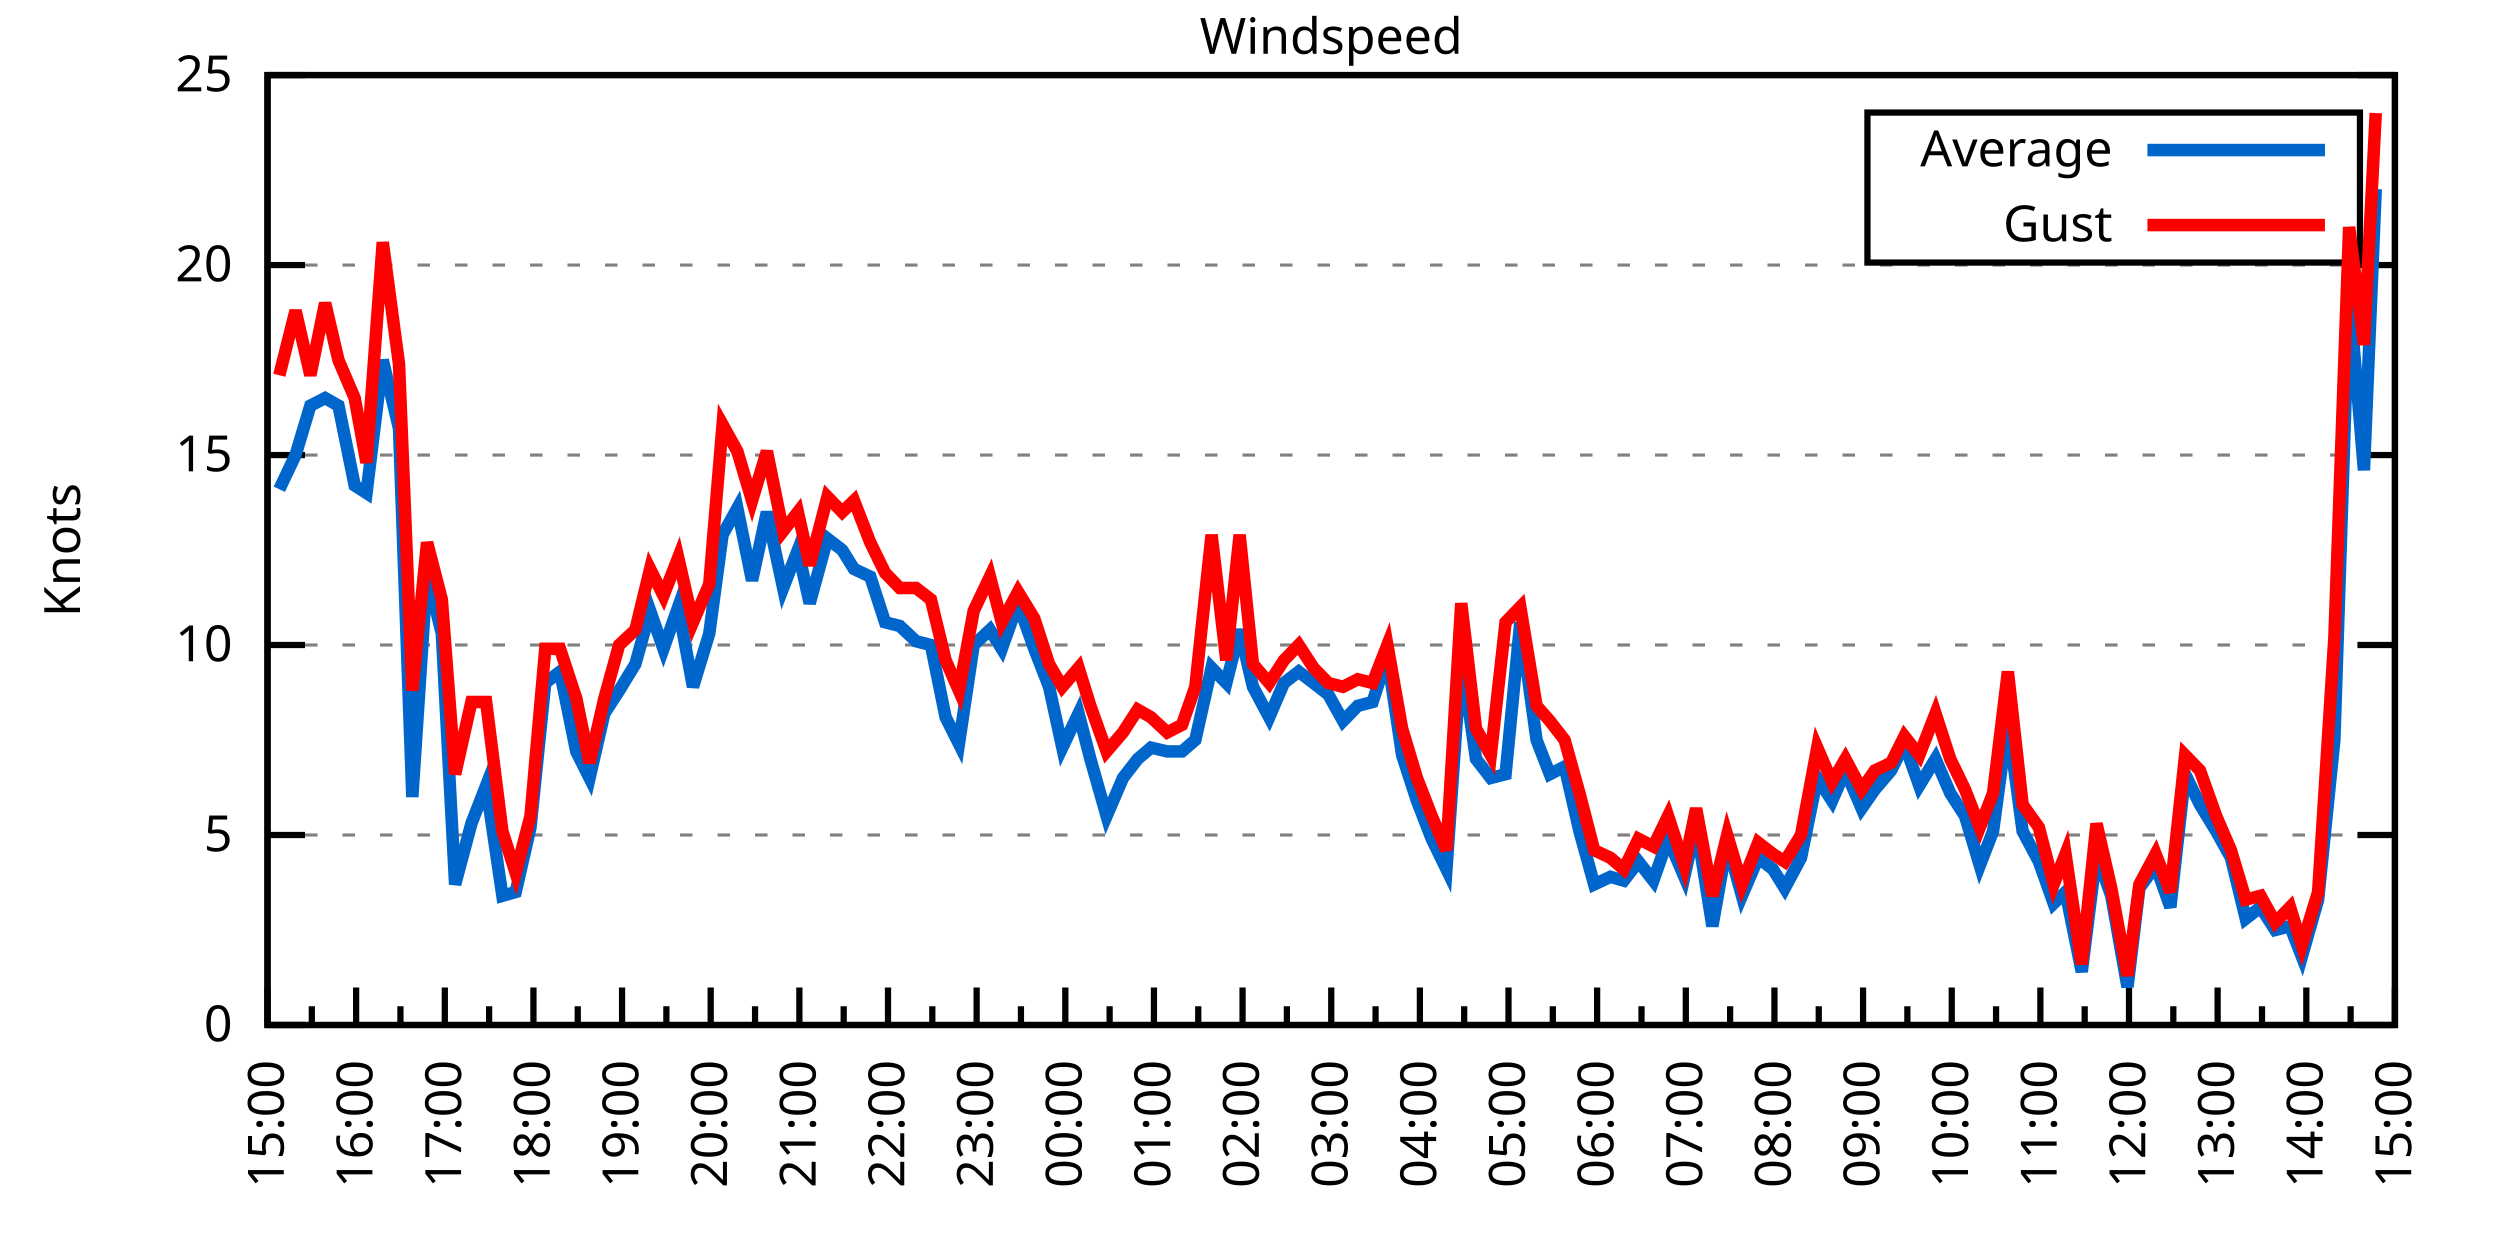
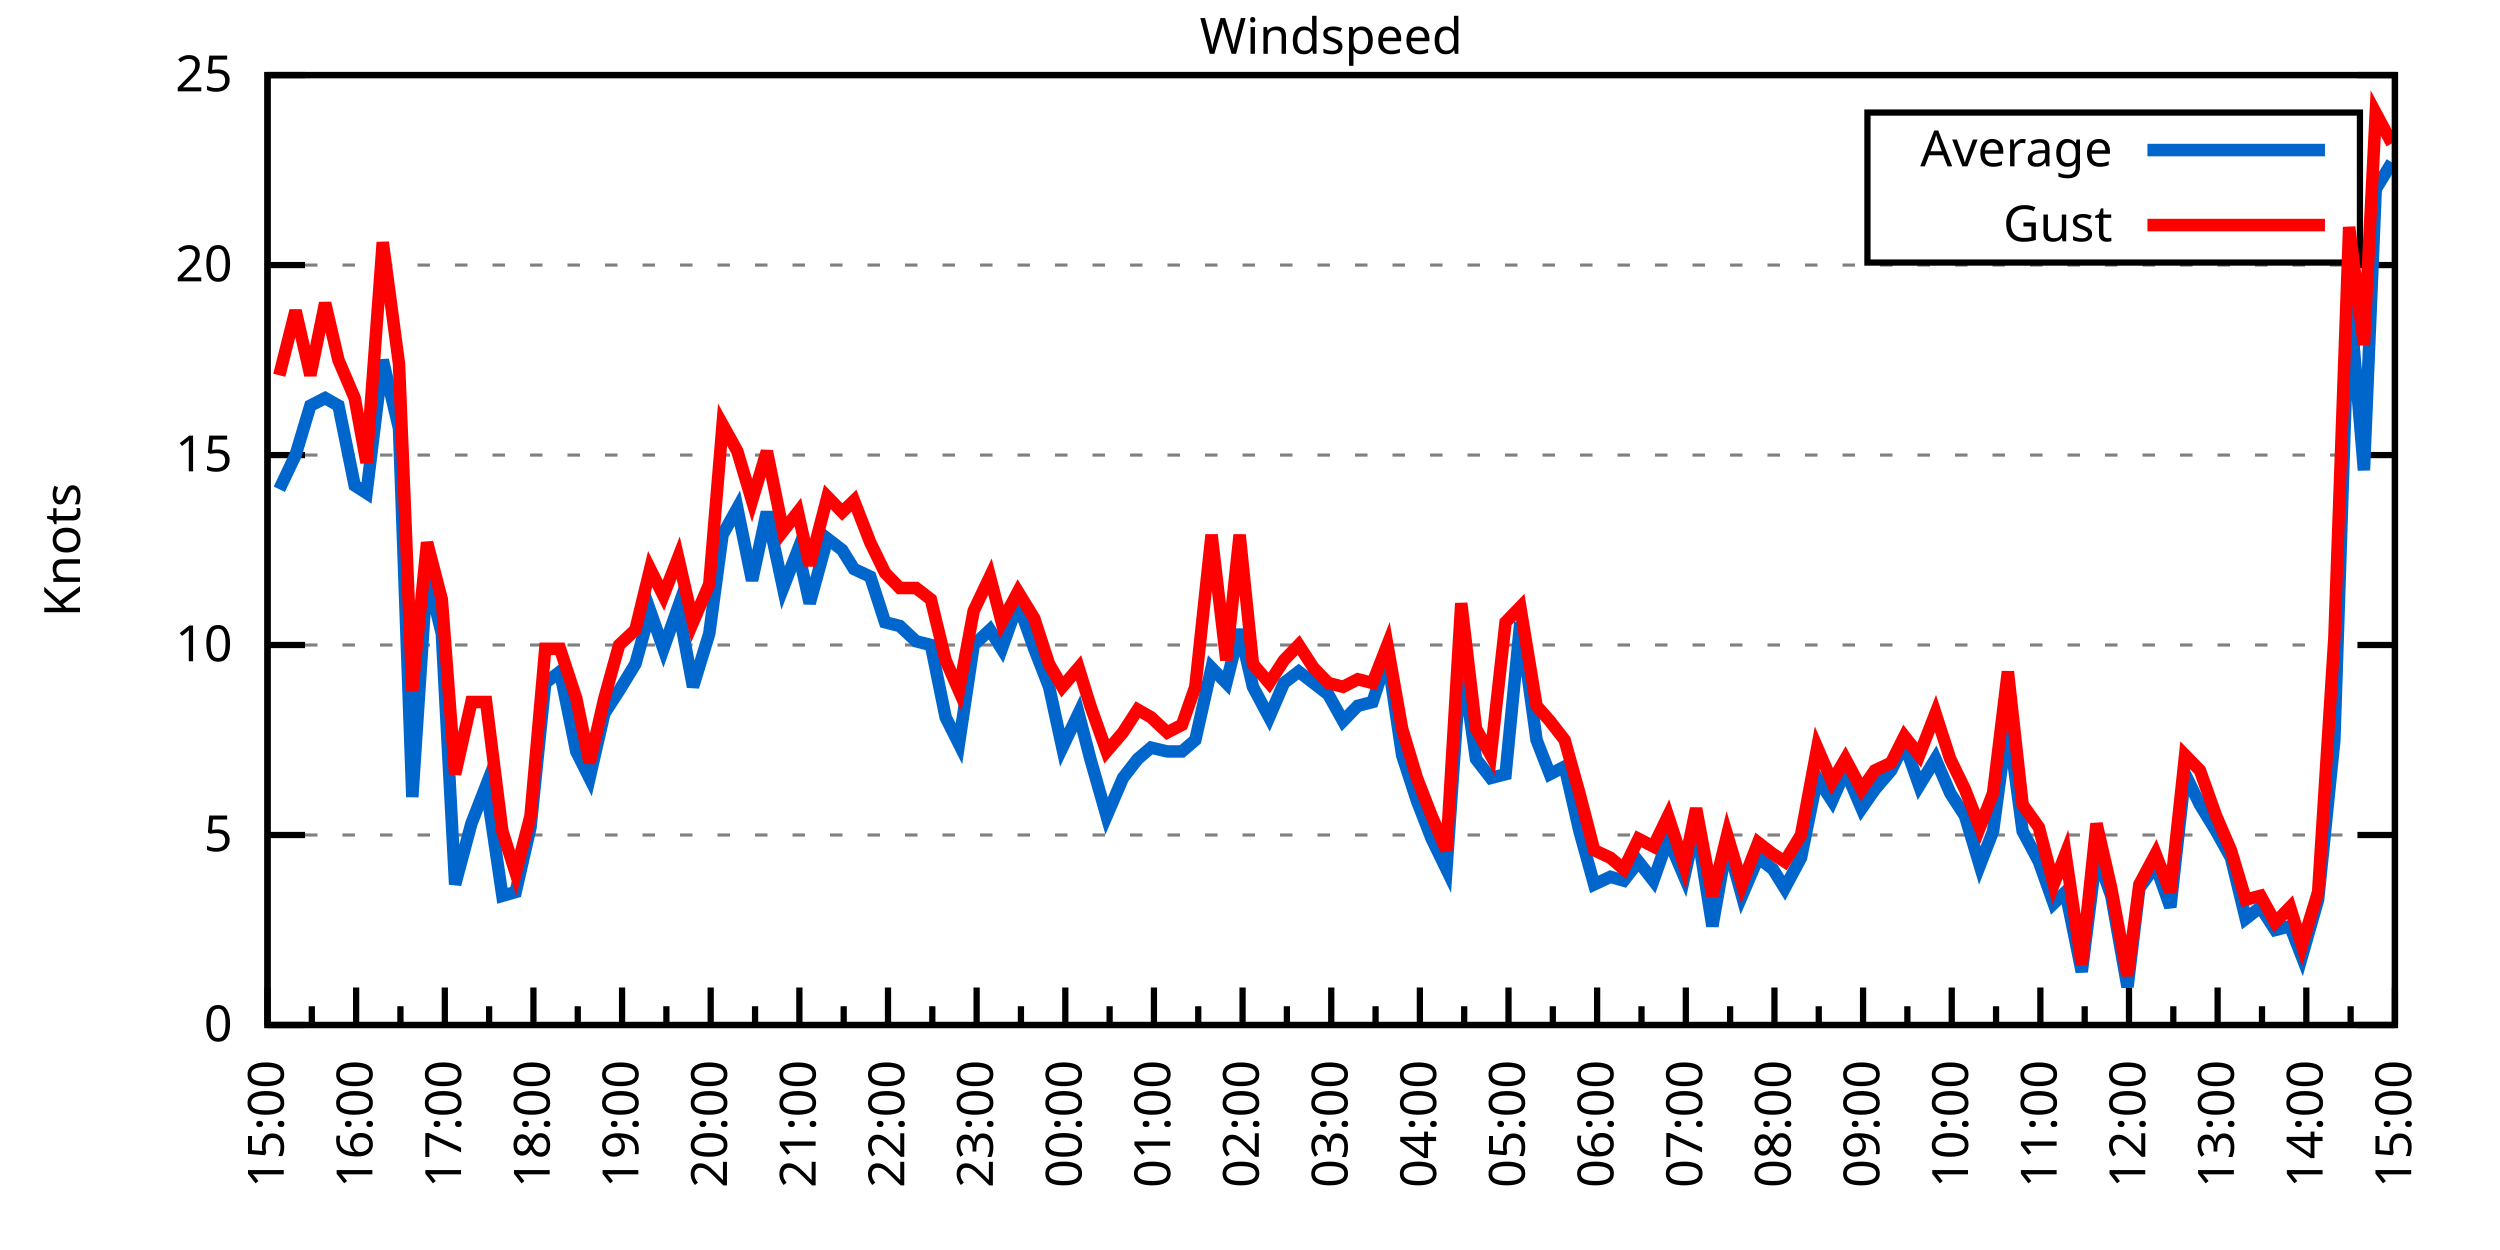
<svg xmlns="http://www.w3.org/2000/svg" xmlns:xlink="http://www.w3.org/1999/xlink" width="400" height="200" viewBox="0 0 400 200">
  <g id="gnuplot_canvas">
    <rect x="0" y="0" width="400" height="200" fill="none" />
    <defs>
      <circle id="gpDot" r="0.5" stroke-width="0.5" stroke="currentColor" />
      <path id="gpPt0" stroke-width="0.333" stroke="currentColor" d="M-1,0 h2 M0,-1 v2" />
      <path id="gpPt1" stroke-width="0.333" stroke="currentColor" d="M-1,-1 L1,1 M1,-1 L-1,1" />
      <path id="gpPt2" stroke-width="0.333" stroke="currentColor" d="M-1,0 L1,0 M0,-1 L0,1 M-1,-1 L1,1 M-1,1 L1,-1" />
      <rect id="gpPt3" stroke-width="0.333" stroke="currentColor" x="-1" y="-1" width="2" height="2" />
      <rect id="gpPt4" stroke-width="0.333" stroke="currentColor" fill="currentColor" x="-1" y="-1" width="2" height="2" />
      <circle id="gpPt5" stroke-width="0.333" stroke="currentColor" cx="0" cy="0" r="1" />
      <use xlink:href="#gpPt5" id="gpPt6" fill="currentColor" stroke="none" />
      <path id="gpPt7" stroke-width="0.333" stroke="currentColor" d="M0,-1.33 L-1.33,0.67 L1.33,0.67 z" />
      <use xlink:href="#gpPt7" id="gpPt8" fill="currentColor" stroke="none" />
      <use xlink:href="#gpPt7" id="gpPt9" stroke="currentColor" transform="rotate(180)" />
      <use xlink:href="#gpPt9" id="gpPt10" fill="currentColor" stroke="none" />
      <use xlink:href="#gpPt3" id="gpPt11" stroke="currentColor" transform="rotate(45)" />
      <use xlink:href="#gpPt11" id="gpPt12" fill="currentColor" stroke="none" />
      <path id="gpPt13" stroke-width="0.333" stroke="currentColor" d="M0,1.330 L1.265,0.411 L0.782,-1.067 L-0.782,-1.076 L-1.265,0.411 z" />
      <use xlink:href="#gpPt13" id="gpPt14" fill="currentColor" stroke="none" />
      <filter id="textbox" filterUnits="objectBoundingBox" x="0" y="0" height="1" width="1">
        <feFlood flood-color="white" flood-opacity="1" result="bgnd" />
        <feComposite in="SourceGraphic" in2="bgnd" operator="atop" />
      </filter>
      <filter id="greybox" filterUnits="objectBoundingBox" x="0" y="0" height="1" width="1">
        <feFlood flood-color="lightgrey" flood-opacity="1" result="grey" />
        <feComposite in="SourceGraphic" in2="grey" operator="atop" />
      </filter>
    </defs>
    <g fill="none" color="white" stroke="currentColor" stroke-width="1.00" stroke-linecap="butt" stroke-linejoin="miter">
</g>
    <g fill="none" color="black" stroke="currentColor" stroke-width="1.00" stroke-linecap="butt" stroke-linejoin="miter">
      <g stroke="none" shape-rendering="crispEdges">
        <polygon fill="rgb(255, 255, 255)" points="42.80,164.00 383.18,164.00 383.18,12.02 42.80,12.02 " />
      </g>
    </g>
    <g fill="none" color="black" stroke="currentColor" stroke-width="1.00" stroke-linecap="butt" stroke-linejoin="miter">
</g>
    <g fill="none" color="black" stroke="black" stroke-width="0.50" stroke-linecap="butt" stroke-linejoin="miter">
</g>
    <g fill="none" color="gray" stroke="currentColor" stroke-width="0.50" stroke-linecap="butt" stroke-linejoin="miter">
      <path stroke="gray" stroke-dasharray="2,4" class="gridline" d="M42.80,164.00 L383.19,164.00  " />
    </g>
    <g fill="none" color="gray" stroke="gray" stroke-width="1.00" stroke-linecap="butt" stroke-linejoin="miter">
</g>
    <g fill="none" color="black" stroke="currentColor" stroke-width="1.00" stroke-linecap="butt" stroke-linejoin="miter">
      <path stroke="black" d="M42.80,164.00 L48.80,164.00 M383.19,164.00 L377.19,164.00  " />
      <g transform="translate(37.20,166.60)" stroke="none" fill="black" font-family="Sans" font-size="8.00" text-anchor="end">
        <text>
          <tspan font-family="Sans"> 0</tspan>
        </text>
      </g>
    </g>
    <g fill="none" color="black" stroke="currentColor" stroke-width="1.00" stroke-linecap="butt" stroke-linejoin="miter">
</g>
    <g fill="none" color="black" stroke="black" stroke-width="0.50" stroke-linecap="butt" stroke-linejoin="miter">
</g>
    <g fill="none" color="gray" stroke="currentColor" stroke-width="0.50" stroke-linecap="butt" stroke-linejoin="miter">
      <path stroke="gray" stroke-dasharray="2,4" class="gridline" d="M42.80,133.60 L383.19,133.60  " />
    </g>
    <g fill="none" color="gray" stroke="gray" stroke-width="1.00" stroke-linecap="butt" stroke-linejoin="miter">
</g>
    <g fill="none" color="black" stroke="currentColor" stroke-width="1.00" stroke-linecap="butt" stroke-linejoin="miter">
      <path stroke="black" d="M42.80,133.60 L48.80,133.60 M383.19,133.60 L377.19,133.60  " />
      <g transform="translate(37.20,136.20)" stroke="none" fill="black" font-family="Sans" font-size="8.00" text-anchor="end">
        <text>
          <tspan font-family="Sans"> 5</tspan>
        </text>
      </g>
    </g>
    <g fill="none" color="black" stroke="currentColor" stroke-width="1.00" stroke-linecap="butt" stroke-linejoin="miter">
</g>
    <g fill="none" color="black" stroke="black" stroke-width="0.50" stroke-linecap="butt" stroke-linejoin="miter">
</g>
    <g fill="none" color="gray" stroke="currentColor" stroke-width="0.50" stroke-linecap="butt" stroke-linejoin="miter">
      <path stroke="gray" stroke-dasharray="2,4" class="gridline" d="M42.80,103.20 L383.19,103.20  " />
    </g>
    <g fill="none" color="gray" stroke="gray" stroke-width="1.00" stroke-linecap="butt" stroke-linejoin="miter">
</g>
    <g fill="none" color="black" stroke="currentColor" stroke-width="1.00" stroke-linecap="butt" stroke-linejoin="miter">
      <path stroke="black" d="M42.80,103.20 L48.80,103.20 M383.19,103.20 L377.19,103.20  " />
      <g transform="translate(37.20,105.80)" stroke="none" fill="black" font-family="Sans" font-size="8.00" text-anchor="end">
        <text>
          <tspan font-family="Sans"> 10</tspan>
        </text>
      </g>
    </g>
    <g fill="none" color="black" stroke="currentColor" stroke-width="1.00" stroke-linecap="butt" stroke-linejoin="miter">
</g>
    <g fill="none" color="black" stroke="black" stroke-width="0.50" stroke-linecap="butt" stroke-linejoin="miter">
</g>
    <g fill="none" color="gray" stroke="currentColor" stroke-width="0.50" stroke-linecap="butt" stroke-linejoin="miter">
      <path stroke="gray" stroke-dasharray="2,4" class="gridline" d="M42.80,72.81 L383.19,72.81  " />
    </g>
    <g fill="none" color="gray" stroke="gray" stroke-width="1.00" stroke-linecap="butt" stroke-linejoin="miter">
</g>
    <g fill="none" color="black" stroke="currentColor" stroke-width="1.00" stroke-linecap="butt" stroke-linejoin="miter">
      <path stroke="black" d="M42.80,72.81 L48.80,72.81 M383.19,72.81 L377.19,72.81  " />
      <g transform="translate(37.20,75.41)" stroke="none" fill="black" font-family="Sans" font-size="8.00" text-anchor="end">
        <text>
          <tspan font-family="Sans"> 15</tspan>
        </text>
      </g>
    </g>
    <g fill="none" color="black" stroke="currentColor" stroke-width="1.00" stroke-linecap="butt" stroke-linejoin="miter">
</g>
    <g fill="none" color="black" stroke="black" stroke-width="0.50" stroke-linecap="butt" stroke-linejoin="miter">
</g>
    <g fill="none" color="gray" stroke="currentColor" stroke-width="0.50" stroke-linecap="butt" stroke-linejoin="miter">
      <path stroke="gray" stroke-dasharray="2,4" class="gridline" d="M42.80,42.41 L383.19,42.41  " />
    </g>
    <g fill="none" color="gray" stroke="gray" stroke-width="1.00" stroke-linecap="butt" stroke-linejoin="miter">
</g>
    <g fill="none" color="black" stroke="currentColor" stroke-width="1.00" stroke-linecap="butt" stroke-linejoin="miter">
      <path stroke="black" d="M42.80,42.41 L48.80,42.41 M383.19,42.41 L377.19,42.41  " />
      <g transform="translate(37.20,45.01)" stroke="none" fill="black" font-family="Sans" font-size="8.00" text-anchor="end">
        <text>
          <tspan font-family="Sans"> 20</tspan>
        </text>
      </g>
    </g>
    <g fill="none" color="black" stroke="currentColor" stroke-width="1.00" stroke-linecap="butt" stroke-linejoin="miter">
</g>
    <g fill="none" color="black" stroke="black" stroke-width="0.50" stroke-linecap="butt" stroke-linejoin="miter">
</g>
    <g fill="none" color="gray" stroke="currentColor" stroke-width="0.50" stroke-linecap="butt" stroke-linejoin="miter">
      <path stroke="gray" stroke-dasharray="2,4" class="gridline" d="M42.80,12.01 L383.19,12.01  " />
    </g>
    <g fill="none" color="gray" stroke="gray" stroke-width="1.00" stroke-linecap="butt" stroke-linejoin="miter">
</g>
    <g fill="none" color="black" stroke="currentColor" stroke-width="1.00" stroke-linecap="butt" stroke-linejoin="miter">
      <path stroke="black" d="M42.80,12.01 L48.80,12.01 M383.19,12.01 L377.19,12.01  " />
      <g transform="translate(37.20,14.61)" stroke="none" fill="black" font-family="Sans" font-size="8.00" text-anchor="end">
        <text>
          <tspan font-family="Sans"> 25</tspan>
        </text>
      </g>
    </g>
    <g fill="none" color="black" stroke="currentColor" stroke-width="1.00" stroke-linecap="butt" stroke-linejoin="miter">
      <path stroke="black" d="M42.80,164.00 L42.80,158.00  " />
      <g transform="translate(45.40,169.60) rotate(270)" stroke="none" fill="black" font-family="Sans" font-size="8.00" text-anchor="end">
        <text>
          <tspan font-family="Sans">15:00</tspan>
        </text>
      </g>
    </g>
    <g fill="none" color="black" stroke="currentColor" stroke-width="1.00" stroke-linecap="butt" stroke-linejoin="miter">
      <path stroke="black" d="M49.89,164.00 L49.89,161.00 M56.98,164.00 L56.98,158.00  " />
      <g transform="translate(59.58,169.60) rotate(270)" stroke="none" fill="black" font-family="Sans" font-size="8.00" text-anchor="end">
        <text>
          <tspan font-family="Sans">16:00</tspan>
        </text>
      </g>
    </g>
    <g fill="none" color="black" stroke="currentColor" stroke-width="1.00" stroke-linecap="butt" stroke-linejoin="miter">
      <path stroke="black" d="M64.07,164.00 L64.07,161.00 M71.17,164.00 L71.17,158.00  " />
      <g transform="translate(73.77,169.60) rotate(270)" stroke="none" fill="black" font-family="Sans" font-size="8.00" text-anchor="end">
        <text>
          <tspan font-family="Sans">17:00</tspan>
        </text>
      </g>
    </g>
    <g fill="none" color="black" stroke="currentColor" stroke-width="1.00" stroke-linecap="butt" stroke-linejoin="miter">
      <path stroke="black" d="M78.26,164.00 L78.26,161.00 M85.35,164.00 L85.35,158.00  " />
      <g transform="translate(87.95,169.60) rotate(270)" stroke="none" fill="black" font-family="Sans" font-size="8.00" text-anchor="end">
        <text>
          <tspan font-family="Sans">18:00</tspan>
        </text>
      </g>
    </g>
    <g fill="none" color="black" stroke="currentColor" stroke-width="1.00" stroke-linecap="butt" stroke-linejoin="miter">
      <path stroke="black" d="M92.44,164.00 L92.44,161.00 M99.53,164.00 L99.53,158.00  " />
      <g transform="translate(102.13,169.60) rotate(270)" stroke="none" fill="black" font-family="Sans" font-size="8.00" text-anchor="end">
        <text>
          <tspan font-family="Sans">19:00</tspan>
        </text>
      </g>
    </g>
    <g fill="none" color="black" stroke="currentColor" stroke-width="1.00" stroke-linecap="butt" stroke-linejoin="miter">
      <path stroke="black" d="M106.62,164.00 L106.62,161.00 M113.71,164.00 L113.71,158.00  " />
      <g transform="translate(116.31,169.60) rotate(270)" stroke="none" fill="black" font-family="Sans" font-size="8.00" text-anchor="end">
        <text>
          <tspan font-family="Sans">20:00</tspan>
        </text>
      </g>
    </g>
    <g fill="none" color="black" stroke="currentColor" stroke-width="1.00" stroke-linecap="butt" stroke-linejoin="miter">
      <path stroke="black" d="M120.81,164.00 L120.81,161.00 M127.90,164.00 L127.90,158.00  " />
      <g transform="translate(130.50,169.60) rotate(270)" stroke="none" fill="black" font-family="Sans" font-size="8.00" text-anchor="end">
        <text>
          <tspan font-family="Sans">21:00</tspan>
        </text>
      </g>
    </g>
    <g fill="none" color="black" stroke="currentColor" stroke-width="1.00" stroke-linecap="butt" stroke-linejoin="miter">
      <path stroke="black" d="M134.99,164.00 L134.99,161.00 M142.08,164.00 L142.08,158.00  " />
      <g transform="translate(144.68,169.60) rotate(270)" stroke="none" fill="black" font-family="Sans" font-size="8.00" text-anchor="end">
        <text>
          <tspan font-family="Sans">22:00</tspan>
        </text>
      </g>
    </g>
    <g fill="none" color="black" stroke="currentColor" stroke-width="1.00" stroke-linecap="butt" stroke-linejoin="miter">
      <path stroke="black" d="M149.17,164.00 L149.17,161.00 M156.26,164.00 L156.26,158.00  " />
      <g transform="translate(158.86,169.60) rotate(270)" stroke="none" fill="black" font-family="Sans" font-size="8.00" text-anchor="end">
        <text>
          <tspan font-family="Sans">23:00</tspan>
        </text>
      </g>
    </g>
    <g fill="none" color="black" stroke="currentColor" stroke-width="1.00" stroke-linecap="butt" stroke-linejoin="miter">
      <path stroke="black" d="M163.35,164.00 L163.35,161.00 M170.45,164.00 L170.45,158.00  " />
      <g transform="translate(173.05,169.60) rotate(270)" stroke="none" fill="black" font-family="Sans" font-size="8.00" text-anchor="end">
        <text>
          <tspan font-family="Sans">00:00</tspan>
        </text>
      </g>
    </g>
    <g fill="none" color="black" stroke="currentColor" stroke-width="1.00" stroke-linecap="butt" stroke-linejoin="miter">
      <path stroke="black" d="M177.54,164.00 L177.54,161.00 M184.63,164.00 L184.63,158.00  " />
      <g transform="translate(187.23,169.60) rotate(270)" stroke="none" fill="black" font-family="Sans" font-size="8.00" text-anchor="end">
        <text>
          <tspan font-family="Sans">01:00</tspan>
        </text>
      </g>
    </g>
    <g fill="none" color="black" stroke="currentColor" stroke-width="1.00" stroke-linecap="butt" stroke-linejoin="miter">
      <path stroke="black" d="M191.72,164.00 L191.72,161.00 M198.81,164.00 L198.81,158.00  " />
      <g transform="translate(201.41,169.60) rotate(270)" stroke="none" fill="black" font-family="Sans" font-size="8.00" text-anchor="end">
        <text>
          <tspan font-family="Sans">02:00</tspan>
        </text>
      </g>
    </g>
    <g fill="none" color="black" stroke="currentColor" stroke-width="1.00" stroke-linecap="butt" stroke-linejoin="miter">
      <path stroke="black" d="M205.90,164.00 L205.90,161.00 M213.00,164.00 L213.00,158.00  " />
      <g transform="translate(215.60,169.60) rotate(270)" stroke="none" fill="black" font-family="Sans" font-size="8.00" text-anchor="end">
        <text>
          <tspan font-family="Sans">03:00</tspan>
        </text>
      </g>
    </g>
    <g fill="none" color="black" stroke="currentColor" stroke-width="1.00" stroke-linecap="butt" stroke-linejoin="miter">
      <path stroke="black" d="M220.09,164.00 L220.09,161.00 M227.18,164.00 L227.18,158.00  " />
      <g transform="translate(229.78,169.60) rotate(270)" stroke="none" fill="black" font-family="Sans" font-size="8.00" text-anchor="end">
        <text>
          <tspan font-family="Sans">04:00</tspan>
        </text>
      </g>
    </g>
    <g fill="none" color="black" stroke="currentColor" stroke-width="1.00" stroke-linecap="butt" stroke-linejoin="miter">
      <path stroke="black" d="M234.27,164.00 L234.27,161.00 M241.36,164.00 L241.36,158.00  " />
      <g transform="translate(243.96,169.60) rotate(270)" stroke="none" fill="black" font-family="Sans" font-size="8.00" text-anchor="end">
        <text>
          <tspan font-family="Sans">05:00</tspan>
        </text>
      </g>
    </g>
    <g fill="none" color="black" stroke="currentColor" stroke-width="1.00" stroke-linecap="butt" stroke-linejoin="miter">
      <path stroke="black" d="M248.45,164.00 L248.45,161.00 M255.54,164.00 L255.54,158.00  " />
      <g transform="translate(258.14,169.60) rotate(270)" stroke="none" fill="black" font-family="Sans" font-size="8.00" text-anchor="end">
        <text>
          <tspan font-family="Sans">06:00</tspan>
        </text>
      </g>
    </g>
    <g fill="none" color="black" stroke="currentColor" stroke-width="1.00" stroke-linecap="butt" stroke-linejoin="miter">
      <path stroke="black" d="M262.64,164.00 L262.64,161.00 M269.73,164.00 L269.73,158.00  " />
      <g transform="translate(272.33,169.60) rotate(270)" stroke="none" fill="black" font-family="Sans" font-size="8.00" text-anchor="end">
        <text>
          <tspan font-family="Sans">07:00</tspan>
        </text>
      </g>
    </g>
    <g fill="none" color="black" stroke="currentColor" stroke-width="1.00" stroke-linecap="butt" stroke-linejoin="miter">
      <path stroke="black" d="M276.82,164.00 L276.82,161.00 M283.91,164.00 L283.91,158.00  " />
      <g transform="translate(286.51,169.60) rotate(270)" stroke="none" fill="black" font-family="Sans" font-size="8.00" text-anchor="end">
        <text>
          <tspan font-family="Sans">08:00</tspan>
        </text>
      </g>
    </g>
    <g fill="none" color="black" stroke="currentColor" stroke-width="1.00" stroke-linecap="butt" stroke-linejoin="miter">
      <path stroke="black" d="M291.00,164.00 L291.00,161.00 M298.09,164.00 L298.09,158.00  " />
      <g transform="translate(300.69,169.60) rotate(270)" stroke="none" fill="black" font-family="Sans" font-size="8.00" text-anchor="end">
        <text>
          <tspan font-family="Sans">09:00</tspan>
        </text>
      </g>
    </g>
    <g fill="none" color="black" stroke="currentColor" stroke-width="1.00" stroke-linecap="butt" stroke-linejoin="miter">
      <path stroke="black" d="M305.18,164.00 L305.18,161.00 M312.28,164.00 L312.28,158.00  " />
      <g transform="translate(314.88,169.60) rotate(270)" stroke="none" fill="black" font-family="Sans" font-size="8.00" text-anchor="end">
        <text>
          <tspan font-family="Sans">10:00</tspan>
        </text>
      </g>
    </g>
    <g fill="none" color="black" stroke="currentColor" stroke-width="1.00" stroke-linecap="butt" stroke-linejoin="miter">
      <path stroke="black" d="M319.37,164.00 L319.37,161.00 M326.46,164.00 L326.46,158.00  " />
      <g transform="translate(329.06,169.60) rotate(270)" stroke="none" fill="black" font-family="Sans" font-size="8.00" text-anchor="end">
        <text>
          <tspan font-family="Sans">11:00</tspan>
        </text>
      </g>
    </g>
    <g fill="none" color="black" stroke="currentColor" stroke-width="1.00" stroke-linecap="butt" stroke-linejoin="miter">
      <path stroke="black" d="M333.55,164.00 L333.55,161.00 M340.64,164.00 L340.64,158.00  " />
      <g transform="translate(343.24,169.60) rotate(270)" stroke="none" fill="black" font-family="Sans" font-size="8.00" text-anchor="end">
        <text>
          <tspan font-family="Sans">12:00</tspan>
        </text>
      </g>
    </g>
    <g fill="none" color="black" stroke="currentColor" stroke-width="1.00" stroke-linecap="butt" stroke-linejoin="miter">
      <path stroke="black" d="M347.73,164.00 L347.73,161.00 M354.82,164.00 L354.82,158.00  " />
      <g transform="translate(357.42,169.60) rotate(270)" stroke="none" fill="black" font-family="Sans" font-size="8.00" text-anchor="end">
        <text>
          <tspan font-family="Sans">13:00</tspan>
        </text>
      </g>
    </g>
    <g fill="none" color="black" stroke="currentColor" stroke-width="1.00" stroke-linecap="butt" stroke-linejoin="miter">
      <path stroke="black" d="M361.92,164.00 L361.92,161.00 M369.01,164.00 L369.01,158.00  " />
      <g transform="translate(371.61,169.60) rotate(270)" stroke="none" fill="black" font-family="Sans" font-size="8.00" text-anchor="end">
        <text>
          <tspan font-family="Sans">14:00</tspan>
        </text>
      </g>
    </g>
    <g fill="none" color="black" stroke="currentColor" stroke-width="1.00" stroke-linecap="butt" stroke-linejoin="miter">
      <path stroke="black" d="M376.10,164.00 L376.10,161.00 M383.19,164.00 L383.19,158.00  " />
      <g transform="translate(385.79,169.60) rotate(270)" stroke="none" fill="black" font-family="Sans" font-size="8.00" text-anchor="end">
        <text>
          <tspan font-family="Sans">15:00</tspan>
        </text>
      </g>
    </g>
    <g fill="none" color="black" stroke="currentColor" stroke-width="1.00" stroke-linecap="butt" stroke-linejoin="miter">
</g>
    <g fill="none" color="black" stroke="currentColor" stroke-width="1.00" stroke-linecap="butt" stroke-linejoin="miter">
      <path stroke="black" d="M42.80,12.01 L42.80,164.00 L383.19,164.00 L383.19,12.01 L42.80,12.01 Z  " />
    </g>
    <g fill="none" color="black" stroke="currentColor" stroke-width="1.00" stroke-linecap="butt" stroke-linejoin="miter">
      <g transform="translate(12.80,88.01) rotate(270)" stroke="none" fill="black" font-family="Sans" font-size="8.00" text-anchor="middle">
        <text>
          <tspan font-family="Sans">Knots</tspan>
        </text>
      </g>
    </g>
    <g fill="none" color="black" stroke="currentColor" stroke-width="1.00" stroke-linecap="butt" stroke-linejoin="miter">
</g>
    <g fill="none" color="black" stroke="currentColor" stroke-width="1.00" stroke-linecap="butt" stroke-linejoin="miter">
      <path stroke="black" d="M298.79,42.01 L298.79,18.01 L377.59,18.01 L377.59,42.01 L298.79,42.01 Z  " />
    </g>
    <g id="Windspeed_plot_1">
      <g fill="none" color="white" stroke="black" stroke-width="2.00" stroke-linecap="butt" stroke-linejoin="miter">
</g>
      <g fill="none" color="black" stroke="currentColor" stroke-width="2.00" stroke-linecap="butt" stroke-linejoin="miter">
        <g transform="translate(337.99,26.61)" stroke="none" fill="black" font-family="Sans" font-size="8.00" text-anchor="end">
          <text>
            <tspan font-family="Sans">Average</tspan>
          </text>
        </g>
      </g>
      <g fill="none" color="black" stroke="currentColor" stroke-width="2.00" stroke-linecap="butt" stroke-linejoin="miter">
-         <path stroke="rgb(  0, 102, 204)" d="M343.59,24.01 L371.99,24.01 M44.69,78.28 L47.29,72.81 L49.66,64.90 L52.02,63.69 L54.15,64.90 L56.75,77.67   L58.64,78.89 L61.24,57.61 L63.84,68.55 L65.97,127.52 L68.33,91.65 L70.69,101.38 L72.82,141.51 L75.42,131.78   L77.78,125.70 L80.38,143.33 L82.51,142.72 L84.88,132.39 L87.24,109.28 L89.60,107.46 L92.20,120.23 L94.33,124.48   L96.70,114.15 L99.06,110.50 L101.66,106.24 L104.02,97.73 L106.15,103.81 L108.51,97.12 L110.88,109.89 L113.48,101.38   L115.61,85.57 L117.97,81.32 L120.33,92.87 L122.70,81.93 L125.30,94.08 L127.66,88.00 L129.55,96.52 L132.39,86.18   L134.75,88.00 L136.64,91.04 L139.24,92.26 L141.61,99.56 L143.97,100.16 L146.57,102.60 L148.94,103.20 L151.30,114.76   L153.43,119.01 L155.79,103.20 L158.39,100.77 L160.28,103.81 L162.88,96.52 L165.48,103.81 L167.85,109.89 L169.97,119.62   L172.57,114.15 L174.46,121.44 L177.06,130.56 L179.67,124.48 L182.03,121.44 L184.16,119.62 L186.76,120.23 L189.12,120.23   L191.25,118.40 L193.85,106.85 L196.21,109.28 L198.34,100.77 L200.47,109.89 L203.07,114.76 L205.43,109.28 L207.79,107.46   L210.16,109.28 L212.52,111.11 L214.89,115.36 L217.25,112.93 L219.61,112.32 L221.98,105.03 L224.34,120.83 L226.71,128.13   L229.07,134.21 L231.43,139.07 L233.80,105.03 L236.16,121.44 L238.52,124.48 L240.89,123.87 L243.25,99.56 L245.85,118.40   L247.98,123.87 L250.34,122.66 L252.71,132.99 L255.07,141.51 L257.67,140.29 L259.80,140.90 L262.16,137.86 L264.53,140.90   L266.89,134.21 L269.49,140.29 L271.38,131.78 L273.98,148.19 L276.35,134.82 L278.71,143.33 L281.31,137.25 L283.67,139.07   L285.56,142.11 L288.16,137.25 L290.76,124.48 L293.13,128.13 L295.26,123.27 L297.86,129.35 L299.98,126.31 L302.58,123.27   L304.71,119.01 L307.08,125.70 L309.68,121.44 L312.04,126.91 L314.40,130.56 L316.77,138.47 L318.89,132.99 L321.26,115.36   L323.62,132.99 L326.22,137.86 L328.59,144.55 L330.48,142.72 L333.08,155.49 L335.44,136.64 L337.80,143.33 L340.40,157.92   L342.30,142.11 L344.90,138.47 L347.26,145.15 L349.62,123.87 L351.99,128.74 L354.59,132.99 L356.95,137.25 L359.32,146.98   L361.68,145.15 L364.04,148.80 L366.41,148.19 L368.30,153.06 L370.90,143.94 L373.50,118.40 L375.86,46.66 L378.23,75.24   L380.12,30.25  " />
+         <path stroke="rgb(  0, 102, 204)" d="M343.59,24.01 L371.99,24.01 M44.69,78.28 L47.29,72.81 L49.66,64.90 L52.02,63.69 L54.15,64.90 L56.75,77.67   L58.64,78.89 L61.24,57.61 L63.84,68.55 L65.97,127.52 L68.33,91.65 L70.69,101.38 L72.82,141.51 L75.42,131.78   L77.78,125.70 L80.38,143.33 L82.51,142.72 L84.88,132.39 L87.24,109.28 L89.60,107.46 L92.20,120.23 L94.33,124.48   L96.70,114.15 L99.06,110.50 L101.66,106.24 L104.02,97.73 L106.15,103.81 L108.51,97.12 L110.88,109.89 L113.48,101.38   L115.61,85.57 L117.97,81.32 L120.33,92.87 L122.70,81.93 L125.30,94.08 L127.66,88.00 L129.55,96.52 L132.39,86.18   L134.75,88.00 L136.64,91.04 L139.24,92.26 L141.61,99.56 L143.97,100.16 L146.57,102.60 L148.94,103.20 L151.30,114.76   L153.43,119.01 L155.79,103.20 L158.39,100.77 L160.28,103.81 L162.88,96.52 L165.48,103.81 L167.85,109.89 L169.97,119.62   L172.57,114.15 L174.46,121.44 L177.06,130.56 L179.67,124.48 L182.03,121.44 L184.16,119.62 L186.76,120.23 L189.12,120.23   L191.25,118.40 L193.85,106.85 L196.21,109.28 L198.34,100.77 L200.47,109.89 L203.07,114.76 L205.43,109.28 L207.79,107.46   L210.16,109.28 L212.52,111.11 L214.89,115.36 L217.25,112.93 L219.61,112.32 L221.98,105.03 L224.34,120.83 L226.71,128.13   L229.07,134.21 L231.43,139.07 L233.80,105.03 L236.16,121.44 L238.52,124.48 L240.89,123.87 L243.25,99.56 L245.85,118.40   L247.98,123.87 L250.34,122.66 L252.71,132.99 L255.07,141.51 L257.67,140.29 L259.80,140.90 L262.16,137.86 L264.53,140.90   L266.89,134.21 L269.49,140.29 L271.38,131.78 L273.98,148.19 L276.35,134.82 L278.71,143.33 L281.31,137.25 L283.67,139.07   L285.56,142.11 L288.16,137.25 L290.76,124.48 L293.13,128.13 L295.26,123.27 L297.86,129.35 L299.98,126.31 L302.58,123.27   L304.71,119.01 L307.08,125.70 L309.68,121.44 L312.04,126.91 L314.40,130.56 L316.77,138.47 L318.89,132.99 L321.26,115.36   L323.62,132.99 L326.22,137.86 L328.59,144.55 L330.48,142.72 L333.08,155.49 L335.44,136.64 L337.80,143.33 L340.40,157.92   L342.30,142.11 L344.90,138.47 L347.26,145.15 L349.62,123.87 L351.99,128.74 L354.59,132.99 L356.95,137.25 L359.32,146.98   L361.68,145.15 L364.04,148.80 L366.41,148.19 L368.30,153.06 L370.90,143.94 L373.50,118.40 L375.86,46.66 L378.23,75.24   L380.12,30.25 L382.72,25.99  " />
      </g>
    </g>
    <g id="Windspeed_plot_2">
      <g fill="none" color="black" stroke="currentColor" stroke-width="2.00" stroke-linecap="butt" stroke-linejoin="miter">
        <g transform="translate(337.99,38.61)" stroke="none" fill="black" font-family="Sans" font-size="8.00" text-anchor="end">
          <text>
            <tspan font-family="Sans">Gust</tspan>
          </text>
        </g>
      </g>
      <g fill="none" color="black" stroke="currentColor" stroke-width="2.00" stroke-linecap="butt" stroke-linejoin="miter">
-         <path stroke="rgb(255,   0,   0)" d="M343.59,36.01 L371.99,36.01 M44.69,60.04 L47.29,49.70 L49.66,60.04 L52.02,48.49 L54.15,57.61 L56.75,63.69   L58.64,74.02 L61.24,38.76 L63.84,58.21 L65.97,110.50 L68.33,86.79 L70.69,95.91 L72.82,123.87 L75.42,112.32   L77.78,112.32 L80.38,132.99 L82.51,139.68 L84.88,130.56 L87.24,103.81 L89.60,103.81 L92.20,111.72 L94.33,122.05   L96.70,111.72 L99.06,103.20 L101.66,100.77 L104.02,91.04 L106.15,95.30 L108.51,89.22 L110.88,99.56 L113.48,93.48   L115.61,67.94 L117.97,72.20 L120.33,80.10 L122.70,72.20 L125.30,84.97 L127.66,81.93 L129.55,90.44 L132.39,79.49   L134.75,81.93 L136.64,80.10 L139.24,86.79 L141.61,91.65 L143.97,94.08 L146.57,94.08 L148.94,95.91 L151.30,105.64   L153.43,110.50 L155.79,97.73 L158.39,92.26 L160.28,99.56 L162.88,94.69 L165.48,98.95 L167.85,106.24 L169.97,109.89   L172.57,106.85 L174.46,112.93 L177.06,120.23 L179.67,117.19 L182.03,113.54 L184.16,114.76 L186.76,117.19 L189.12,115.97   L191.25,109.89 L193.85,85.57 L196.21,105.64 L198.34,85.57 L200.47,106.24 L203.07,109.28 L205.43,105.64 L207.79,103.20   L210.16,106.85 L212.52,109.28 L214.89,109.89 L217.25,108.68 L219.61,109.28 L221.98,103.20 L224.34,116.58 L226.71,124.48   L229.07,130.56 L231.43,136.03 L233.80,96.52 L236.16,116.58 L238.52,120.83 L240.89,99.56 L243.25,97.12 L245.85,112.93   L247.98,115.36 L250.34,118.40 L252.71,126.91 L255.07,136.03 L257.67,137.25 L259.80,139.07 L262.16,134.21 L264.53,135.43   L266.89,130.56 L269.49,138.47 L271.38,129.35 L273.98,143.33 L276.35,133.60 L278.71,141.51 L281.31,134.82 L283.67,136.64   L285.56,137.86 L288.16,133.60 L290.76,119.62 L293.13,125.09 L295.26,121.44 L297.86,126.31 L299.98,123.27 L302.58,122.05   L304.71,117.80 L307.08,120.83 L309.68,114.15 L312.04,121.44 L314.40,126.31 L316.77,132.39 L318.89,126.91 L321.26,107.46   L323.62,128.74 L326.22,132.39 L328.59,141.51 L330.48,136.64 L333.08,154.27 L335.44,131.78 L337.80,142.11 L340.40,156.10   L342.30,141.51 L344.90,136.64 L347.26,142.72 L349.62,120.83 L351.99,123.27 L354.59,130.56 L356.95,136.03 L359.32,143.94   L361.68,143.33 L364.04,147.59 L366.41,145.15 L368.30,151.23 L370.90,142.72 L373.50,101.99 L375.86,36.33 L378.23,55.18   L380.12,18.09  " />
+         <path stroke="rgb(255,   0,   0)" d="M343.59,36.01 L371.99,36.01 M44.69,60.04 L47.29,49.70 L49.66,60.04 L52.02,48.49 L54.15,57.61 L56.75,63.69   L58.64,74.02 L61.24,38.76 L63.84,58.21 L65.97,110.50 L68.33,86.79 L70.69,95.91 L72.82,123.87 L75.42,112.32   L77.78,112.32 L80.38,132.99 L82.51,139.68 L84.88,130.56 L87.24,103.81 L89.60,103.81 L92.20,111.72 L94.33,122.05   L96.70,111.72 L99.06,103.20 L101.66,100.77 L104.02,91.04 L106.15,95.30 L108.51,89.22 L110.88,99.56 L113.48,93.48   L115.61,67.94 L117.97,72.20 L120.33,80.10 L122.70,72.20 L125.30,84.97 L127.66,81.93 L129.55,90.44 L132.39,79.49   L134.75,81.93 L136.64,80.10 L139.24,86.79 L141.61,91.65 L143.97,94.08 L146.57,94.08 L148.94,95.91 L151.30,105.64   L153.43,110.50 L155.79,97.73 L158.39,92.26 L160.28,99.56 L162.88,94.69 L165.48,98.95 L167.85,106.24 L169.97,109.89   L172.57,106.85 L174.46,112.93 L177.06,120.23 L179.67,117.19 L182.03,113.54 L184.16,114.76 L186.76,117.19 L189.12,115.97   L191.25,109.89 L193.85,85.57 L196.21,105.64 L198.34,85.57 L200.47,106.24 L203.07,109.28 L205.43,105.64 L207.79,103.20   L210.16,106.85 L212.52,109.28 L214.89,109.89 L217.25,108.68 L219.61,109.28 L221.98,103.20 L224.34,116.58 L226.71,124.48   L229.07,130.56 L231.43,136.03 L233.80,96.52 L236.16,116.58 L238.52,120.83 L240.89,99.56 L243.25,97.12 L245.85,112.93   L247.98,115.36 L250.34,118.40 L252.71,126.91 L255.07,136.03 L257.67,137.25 L259.80,139.07 L262.16,134.21 L264.53,135.43   L266.89,130.56 L269.49,138.47 L271.38,129.35 L273.98,143.33 L276.35,133.60 L278.71,141.51 L281.31,134.82 L283.67,136.64   L285.56,137.86 L288.16,133.60 L290.76,119.62 L293.13,125.09 L295.26,121.44 L297.86,126.31 L299.98,123.27 L302.58,122.05   L304.71,117.80 L307.08,120.83 L309.68,114.15 L312.04,121.44 L314.40,126.31 L316.77,132.39 L318.89,126.91 L321.26,107.46   L323.62,128.74 L326.22,132.39 L328.59,141.51 L330.48,136.64 L333.08,154.27 L335.44,131.78 L337.80,142.11 L340.40,156.10   L342.30,141.51 L344.90,136.64 L347.26,142.72 L349.62,120.83 L351.99,123.27 L354.59,130.56 L356.95,136.03 L359.32,143.94   L361.68,143.33 L364.04,147.59 L366.41,145.15 L368.30,151.23 L370.90,142.72 L373.50,101.99 L375.86,36.33 L378.23,55.18   L380.12,18.09 L382.72,22.95  " />
      </g>
    </g>
    <g fill="none" color="black" stroke="currentColor" stroke-width="2.00" stroke-linecap="butt" stroke-linejoin="miter">
</g>
    <g fill="none" color="black" stroke="black" stroke-width="1.00" stroke-linecap="butt" stroke-linejoin="miter">
</g>
    <g fill="none" color="black" stroke="currentColor" stroke-width="1.00" stroke-linecap="butt" stroke-linejoin="miter">
      <path stroke="black" d="M42.80,12.01 L42.80,164.00 L383.19,164.00 L383.19,12.01 L42.80,12.01 Z  " />
    </g>
    <g fill="none" color="black" stroke="currentColor" stroke-width="1.00" stroke-linecap="butt" stroke-linejoin="miter">
      <g transform="translate(212.99,8.61)" stroke="none" fill="black" font-family="Sans" font-size="8.00" text-anchor="middle">
        <text>
          <tspan font-family="Sans">Windspeed</tspan>
        </text>
      </g>
    </g>
    <g fill="none" color="black" stroke="currentColor" stroke-width="1.00" stroke-linecap="butt" stroke-linejoin="miter">
</g>
  </g>
</svg>
